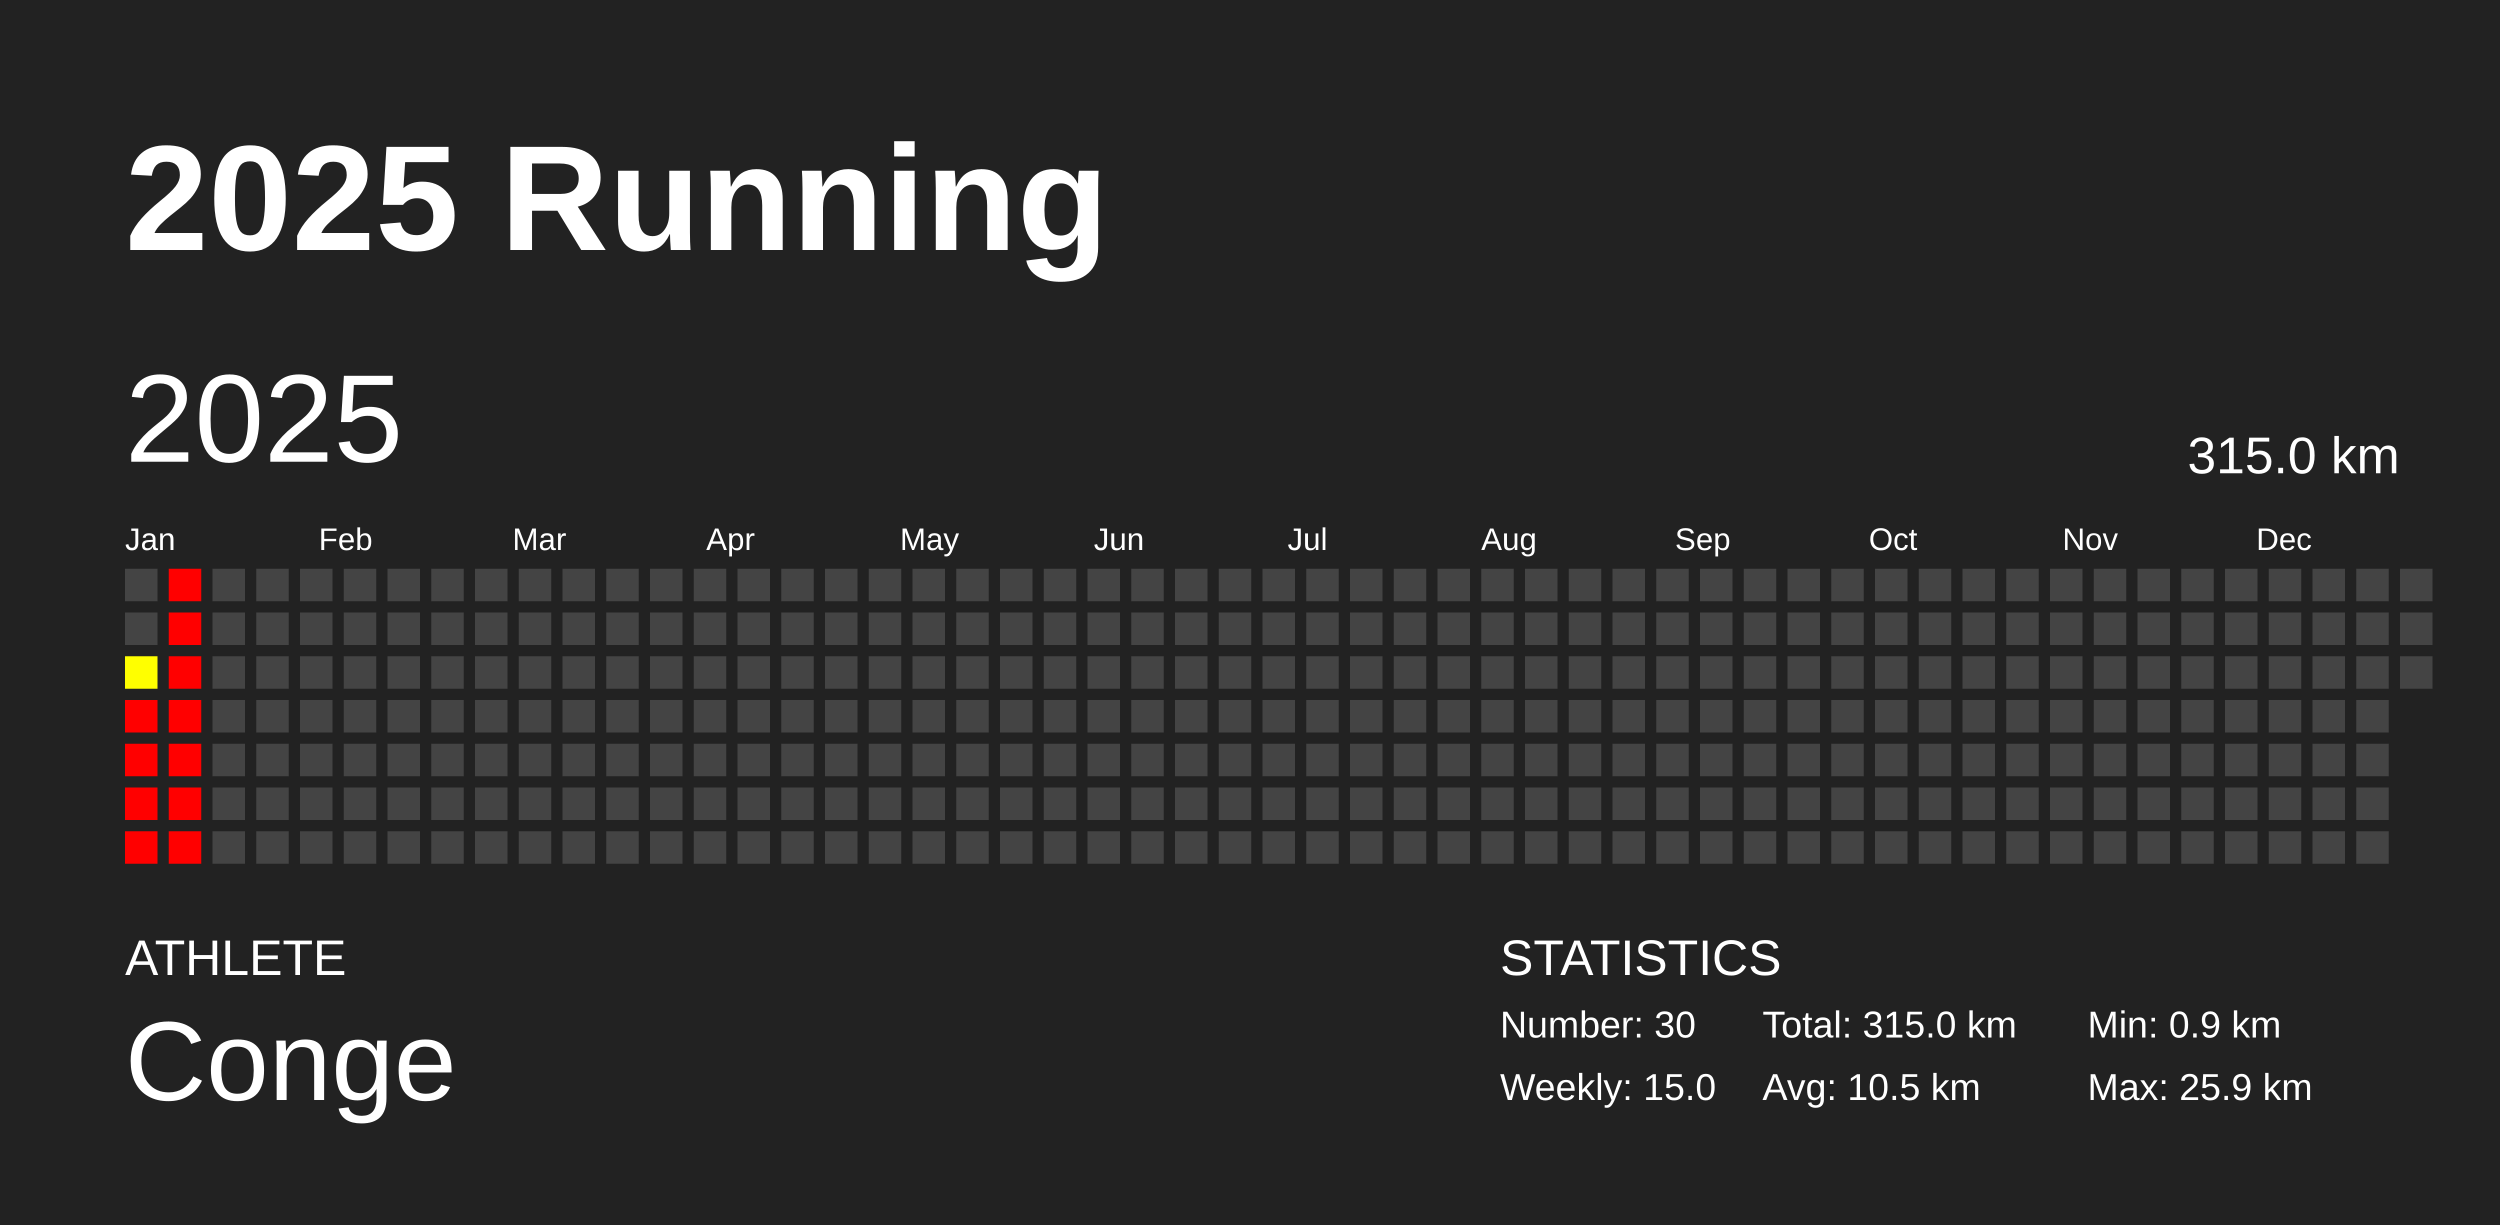
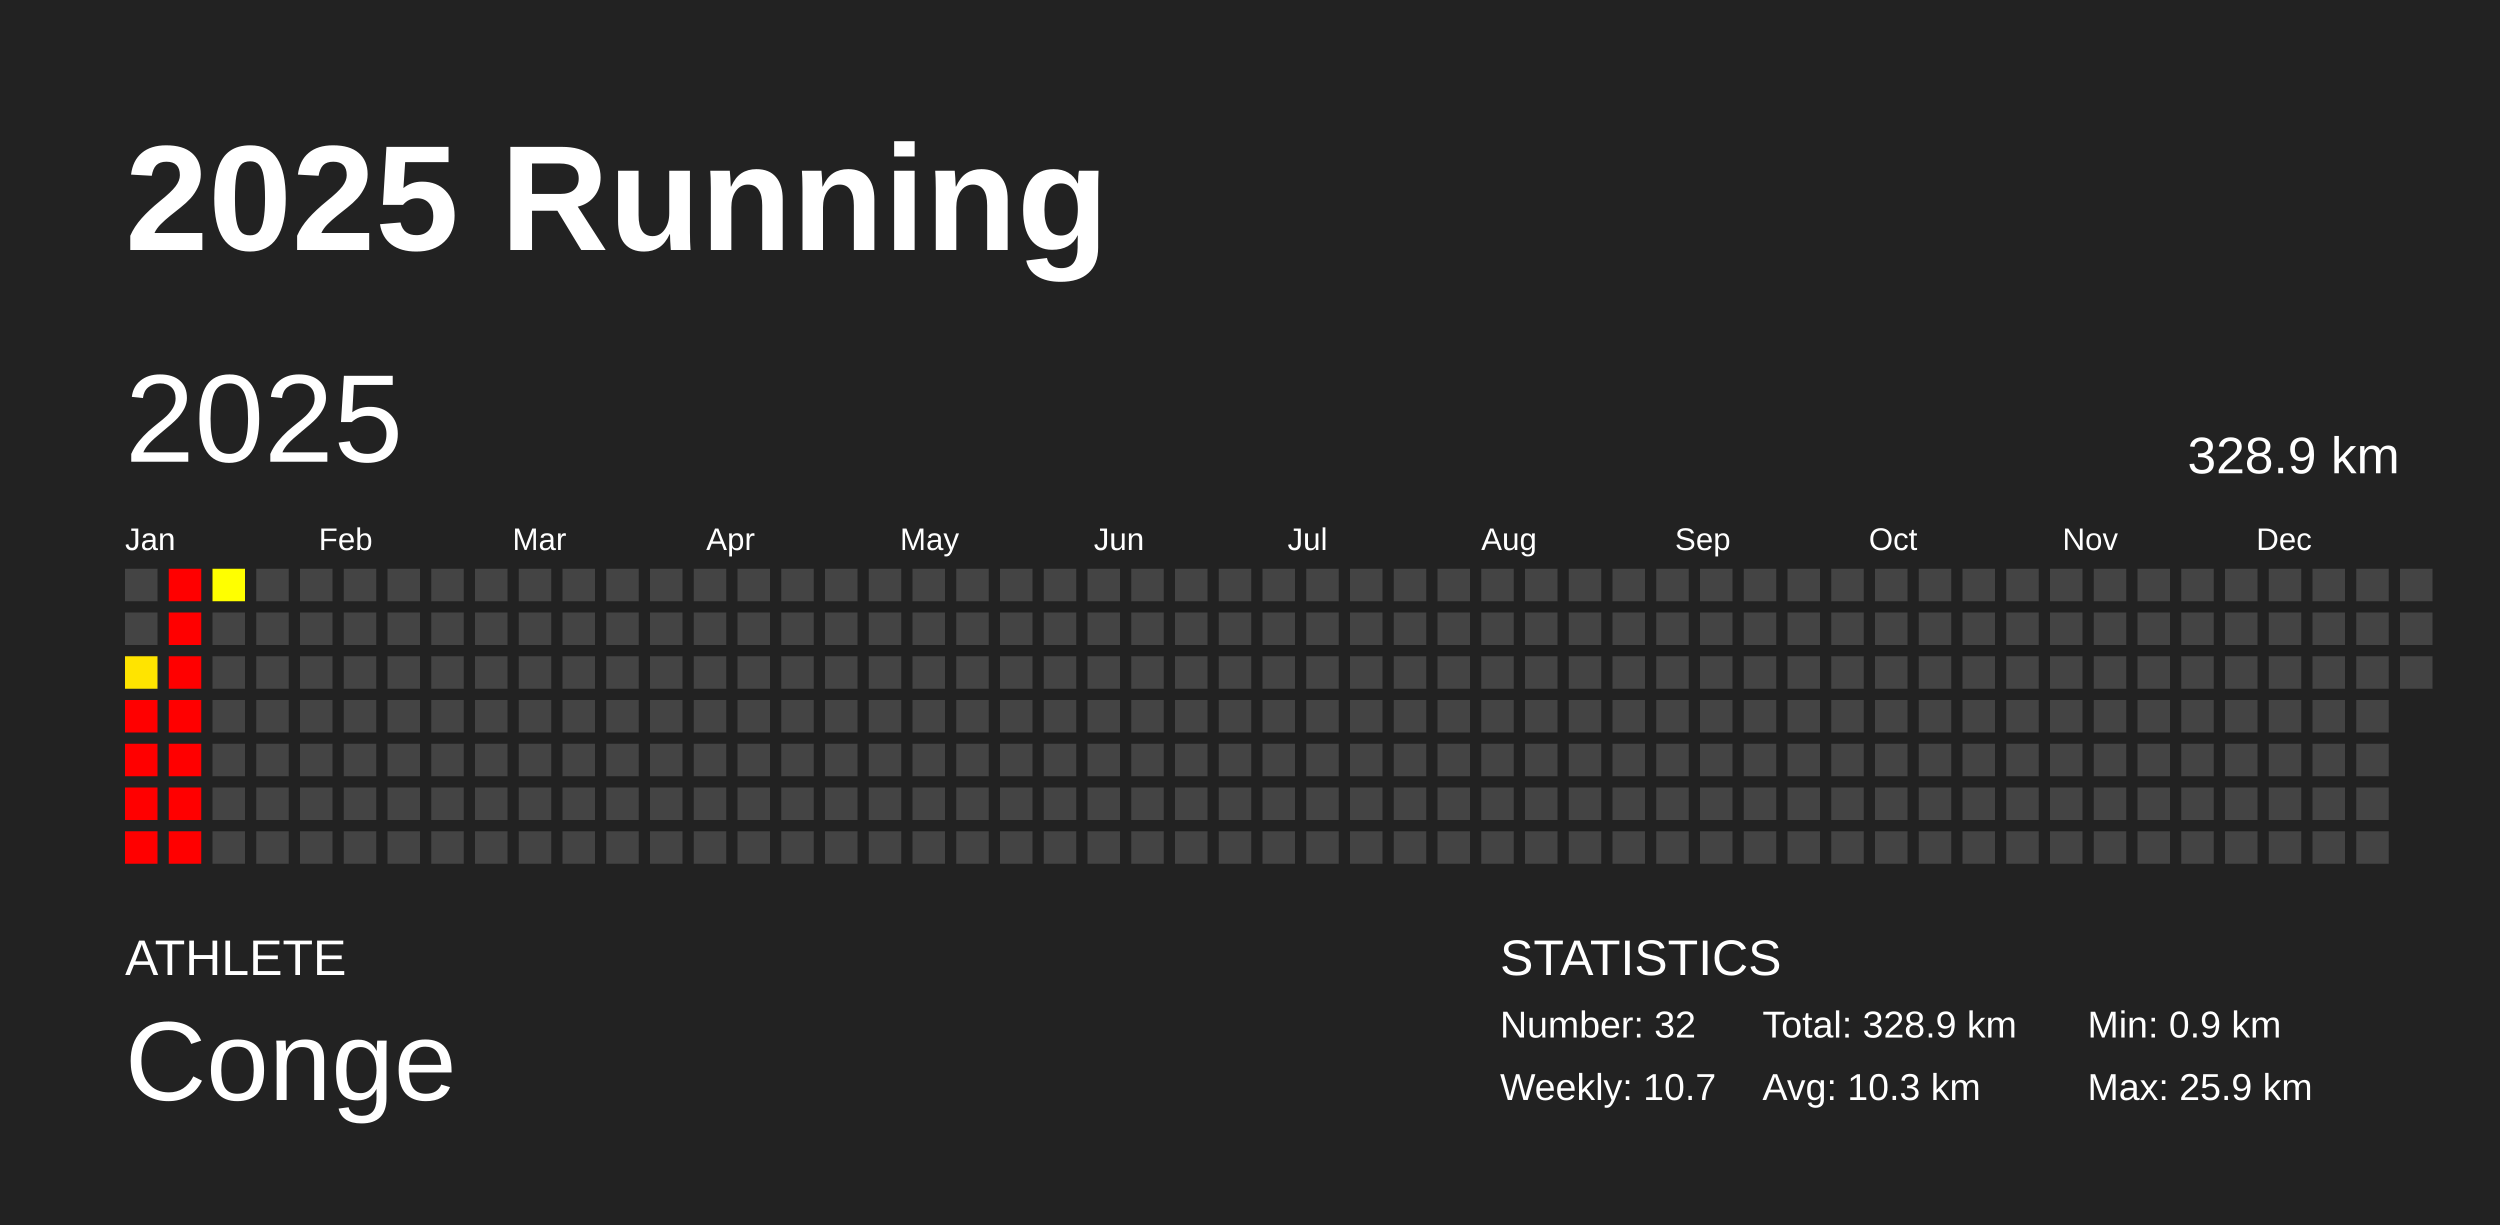
<svg xmlns="http://www.w3.org/2000/svg" baseProfile="full" height="98mm" version="1.1" viewBox="0,0,200,98" width="200mm">
  <defs />
  <rect fill="#222222" height="98" width="200" x="0" y="0" />
  <text fill="#FFFFFF" style="font-size:12px; font-family:Arial; font-weight:bold;" x="10" y="20">2025 Running</text>
  <text fill="#FFFFFF" style="font-size:4px; font-family:Arial" x="10" y="78">ATHLETE</text>
  <text fill="#FFFFFF" style="font-size:9px; font-family:Arial" x="10" y="88">Conge</text>
  <text fill="#FFFFFF" style="font-size:4px; font-family:Arial" x="120" y="78">STATISTICS</text>
-   <text fill="#FFFFFF" style="font-size:3px; font-family:Arial" x="120" y="83">Number: 30</text>
-   <text fill="#FFFFFF" style="font-size:3px; font-family:Arial" x="120" y="88">Weekly: 15.0</text>
-   <text fill="#FFFFFF" style="font-size:3px; font-family:Arial" x="141" y="83">Total: 315.0 km</text>
-   <text fill="#FFFFFF" style="font-size:3px; font-family:Arial" x="141" y="88">Avg: 10.5 km</text>
+   <text fill="#FFFFFF" style="font-size:3px; font-family:Arial" x="120" y="83">Number: 32</text>
+   <text fill="#FFFFFF" style="font-size:3px; font-family:Arial" x="120" y="88">Weekly: 10.7</text>
+   <text fill="#FFFFFF" style="font-size:3px; font-family:Arial" x="141" y="83">Total: 328.9 km</text>
+   <text fill="#FFFFFF" style="font-size:3px; font-family:Arial" x="141" y="88">Avg: 10.3 km</text>
  <text fill="#FFFFFF" style="font-size:3px; font-family:Arial" x="167" y="83">Min: 0.9 km</text>
  <text fill="#FFFFFF" style="font-size:3px; font-family:Arial" x="167" y="88">Max: 25.9 km</text>
  <text dominant-baseline="hanging" fill="#FFFFFF" style="font-size:10.0px; font-family:Arial;" x="10" y="30">2025</text>
-   <text dominant-baseline="hanging" fill="#FFFFFF" style="font-size:4.125px; font-family:Arial;" x="175" y="35">315.0 km</text>
+   <text dominant-baseline="hanging" fill="#FFFFFF" style="font-size:4.125px; font-family:Arial;" x="175" y="35">328.9 km</text>
  <text fill="#FFFFFF" style="font-size:2.5px; font-family:Arial" x="10.0" y="44">Jan</text>
  <text fill="#FFFFFF" style="font-size:2.5px; font-family:Arial" x="25.5" y="44">Feb</text>
  <text fill="#FFFFFF" style="font-size:2.5px; font-family:Arial" x="41.0" y="44">Mar</text>
  <text fill="#FFFFFF" style="font-size:2.5px; font-family:Arial" x="56.5" y="44">Apr</text>
  <text fill="#FFFFFF" style="font-size:2.5px; font-family:Arial" x="72.0" y="44">May</text>
  <text fill="#FFFFFF" style="font-size:2.5px; font-family:Arial" x="87.5" y="44">Jun</text>
  <text fill="#FFFFFF" style="font-size:2.5px; font-family:Arial" x="103.0" y="44">Jul</text>
  <text fill="#FFFFFF" style="font-size:2.5px; font-family:Arial" x="118.5" y="44">Aug</text>
  <text fill="#FFFFFF" style="font-size:2.5px; font-family:Arial" x="134.0" y="44">Sep</text>
  <text fill="#FFFFFF" style="font-size:2.5px; font-family:Arial" x="149.5" y="44">Oct</text>
  <text fill="#FFFFFF" style="font-size:2.5px; font-family:Arial" x="165.0" y="44">Nov</text>
  <text fill="#FFFFFF" style="font-size:2.5px; font-family:Arial" x="180.5" y="44">Dec</text>
  <rect fill="#444444" height="2.6" width="2.6" x="10.0" y="45.5" />
  <rect fill="#444444" height="2.6" width="2.6" x="10.0" y="49.0" />
-   <rect fill="#ffff00" height="2.6" width="2.6" x="10.0" y="52.5" />
+   <rect fill="#ffe400" height="2.6" width="2.6" x="10.0" y="52.5" />
  <rect fill="red" height="2.6" width="2.6" x="10.0" y="56.0" />
  <rect fill="red" height="2.6" width="2.6" x="10.0" y="59.5" />
  <rect fill="red" height="2.6" width="2.6" x="10.0" y="63.0" />
  <rect fill="red" height="2.6" width="2.6" x="10.0" y="66.5" />
  <rect fill="red" height="2.6" width="2.6" x="13.5" y="45.5" />
  <rect fill="red" height="2.6" width="2.6" x="13.5" y="49.0" />
  <rect fill="red" height="2.6" width="2.6" x="13.5" y="52.5" />
  <rect fill="red" height="2.6" width="2.6" x="13.5" y="56.0" />
  <rect fill="red" height="2.6" width="2.6" x="13.5" y="59.5" />
  <rect fill="red" height="2.6" width="2.6" x="13.5" y="63.0" />
  <rect fill="red" height="2.6" width="2.6" x="13.5" y="66.5" />
-   <rect fill="#444444" height="2.6" width="2.6" x="17.0" y="45.5" />
+   <rect fill="#ffff00" height="2.6" width="2.6" x="17.0" y="45.5" />
  <rect fill="#444444" height="2.6" width="2.6" x="17.0" y="49.0" />
  <rect fill="#444444" height="2.6" width="2.6" x="17.0" y="52.5" />
  <rect fill="#444444" height="2.6" width="2.6" x="17.0" y="56.0" />
  <rect fill="#444444" height="2.6" width="2.6" x="17.0" y="59.5" />
  <rect fill="#444444" height="2.6" width="2.6" x="17.0" y="63.0" />
  <rect fill="#444444" height="2.6" width="2.6" x="17.0" y="66.5" />
  <rect fill="#444444" height="2.6" width="2.6" x="20.5" y="45.5" />
  <rect fill="#444444" height="2.6" width="2.6" x="20.5" y="49.0" />
  <rect fill="#444444" height="2.6" width="2.6" x="20.5" y="52.5" />
  <rect fill="#444444" height="2.6" width="2.6" x="20.5" y="56.0" />
  <rect fill="#444444" height="2.6" width="2.6" x="20.5" y="59.5" />
  <rect fill="#444444" height="2.6" width="2.6" x="20.5" y="63.0" />
  <rect fill="#444444" height="2.6" width="2.6" x="20.5" y="66.5" />
  <rect fill="#444444" height="2.6" width="2.6" x="24.0" y="45.5" />
  <rect fill="#444444" height="2.6" width="2.6" x="24.0" y="49.0" />
  <rect fill="#444444" height="2.6" width="2.6" x="24.0" y="52.5" />
  <rect fill="#444444" height="2.6" width="2.6" x="24.0" y="56.0" />
  <rect fill="#444444" height="2.6" width="2.6" x="24.0" y="59.5" />
  <rect fill="#444444" height="2.6" width="2.6" x="24.0" y="63.0" />
  <rect fill="#444444" height="2.6" width="2.6" x="24.0" y="66.5" />
  <rect fill="#444444" height="2.6" width="2.6" x="27.5" y="45.5" />
  <rect fill="#444444" height="2.6" width="2.6" x="27.5" y="49.0" />
  <rect fill="#444444" height="2.6" width="2.6" x="27.5" y="52.5" />
  <rect fill="#444444" height="2.6" width="2.6" x="27.5" y="56.0" />
  <rect fill="#444444" height="2.6" width="2.6" x="27.5" y="59.5" />
  <rect fill="#444444" height="2.6" width="2.6" x="27.5" y="63.0" />
  <rect fill="#444444" height="2.6" width="2.6" x="27.5" y="66.5" />
  <rect fill="#444444" height="2.6" width="2.6" x="31.0" y="45.5" />
  <rect fill="#444444" height="2.6" width="2.6" x="31.0" y="49.0" />
  <rect fill="#444444" height="2.6" width="2.6" x="31.0" y="52.5" />
  <rect fill="#444444" height="2.6" width="2.6" x="31.0" y="56.0" />
  <rect fill="#444444" height="2.6" width="2.6" x="31.0" y="59.5" />
  <rect fill="#444444" height="2.6" width="2.6" x="31.0" y="63.0" />
  <rect fill="#444444" height="2.6" width="2.6" x="31.0" y="66.5" />
  <rect fill="#444444" height="2.6" width="2.6" x="34.5" y="45.5" />
  <rect fill="#444444" height="2.6" width="2.6" x="34.5" y="49.0" />
  <rect fill="#444444" height="2.6" width="2.6" x="34.5" y="52.5" />
  <rect fill="#444444" height="2.6" width="2.6" x="34.5" y="56.0" />
  <rect fill="#444444" height="2.6" width="2.6" x="34.5" y="59.5" />
  <rect fill="#444444" height="2.6" width="2.6" x="34.5" y="63.0" />
  <rect fill="#444444" height="2.6" width="2.6" x="34.5" y="66.5" />
  <rect fill="#444444" height="2.6" width="2.6" x="38.0" y="45.5" />
  <rect fill="#444444" height="2.6" width="2.6" x="38.0" y="49.0" />
  <rect fill="#444444" height="2.6" width="2.6" x="38.0" y="52.5" />
  <rect fill="#444444" height="2.6" width="2.6" x="38.0" y="56.0" />
  <rect fill="#444444" height="2.6" width="2.6" x="38.0" y="59.5" />
  <rect fill="#444444" height="2.6" width="2.6" x="38.0" y="63.0" />
  <rect fill="#444444" height="2.6" width="2.6" x="38.0" y="66.5" />
  <rect fill="#444444" height="2.6" width="2.6" x="41.5" y="45.5" />
  <rect fill="#444444" height="2.6" width="2.6" x="41.5" y="49.0" />
  <rect fill="#444444" height="2.6" width="2.6" x="41.5" y="52.5" />
  <rect fill="#444444" height="2.6" width="2.6" x="41.5" y="56.0" />
  <rect fill="#444444" height="2.6" width="2.6" x="41.5" y="59.5" />
  <rect fill="#444444" height="2.6" width="2.6" x="41.5" y="63.0" />
  <rect fill="#444444" height="2.6" width="2.6" x="41.5" y="66.5" />
  <rect fill="#444444" height="2.6" width="2.6" x="45.0" y="45.5" />
  <rect fill="#444444" height="2.6" width="2.6" x="45.0" y="49.0" />
  <rect fill="#444444" height="2.6" width="2.6" x="45.0" y="52.5" />
  <rect fill="#444444" height="2.6" width="2.6" x="45.0" y="56.0" />
  <rect fill="#444444" height="2.6" width="2.6" x="45.0" y="59.5" />
  <rect fill="#444444" height="2.6" width="2.6" x="45.0" y="63.0" />
  <rect fill="#444444" height="2.6" width="2.6" x="45.0" y="66.5" />
  <rect fill="#444444" height="2.6" width="2.6" x="48.5" y="45.5" />
  <rect fill="#444444" height="2.6" width="2.6" x="48.5" y="49.0" />
  <rect fill="#444444" height="2.6" width="2.6" x="48.5" y="52.5" />
  <rect fill="#444444" height="2.6" width="2.6" x="48.5" y="56.0" />
  <rect fill="#444444" height="2.6" width="2.6" x="48.5" y="59.5" />
  <rect fill="#444444" height="2.6" width="2.6" x="48.5" y="63.0" />
  <rect fill="#444444" height="2.6" width="2.6" x="48.5" y="66.5" />
  <rect fill="#444444" height="2.6" width="2.6" x="52.0" y="45.5" />
  <rect fill="#444444" height="2.6" width="2.6" x="52.0" y="49.0" />
  <rect fill="#444444" height="2.6" width="2.6" x="52.0" y="52.5" />
  <rect fill="#444444" height="2.6" width="2.6" x="52.0" y="56.0" />
  <rect fill="#444444" height="2.6" width="2.6" x="52.0" y="59.5" />
  <rect fill="#444444" height="2.6" width="2.6" x="52.0" y="63.0" />
  <rect fill="#444444" height="2.6" width="2.6" x="52.0" y="66.5" />
  <rect fill="#444444" height="2.6" width="2.6" x="55.5" y="45.5" />
  <rect fill="#444444" height="2.6" width="2.6" x="55.5" y="49.0" />
  <rect fill="#444444" height="2.6" width="2.6" x="55.5" y="52.5" />
  <rect fill="#444444" height="2.6" width="2.6" x="55.5" y="56.0" />
  <rect fill="#444444" height="2.6" width="2.6" x="55.5" y="59.5" />
  <rect fill="#444444" height="2.6" width="2.6" x="55.5" y="63.0" />
  <rect fill="#444444" height="2.6" width="2.6" x="55.5" y="66.5" />
  <rect fill="#444444" height="2.6" width="2.6" x="59.0" y="45.5" />
  <rect fill="#444444" height="2.6" width="2.6" x="59.0" y="49.0" />
  <rect fill="#444444" height="2.6" width="2.6" x="59.0" y="52.5" />
  <rect fill="#444444" height="2.6" width="2.6" x="59.0" y="56.0" />
  <rect fill="#444444" height="2.6" width="2.6" x="59.0" y="59.5" />
  <rect fill="#444444" height="2.6" width="2.6" x="59.0" y="63.0" />
  <rect fill="#444444" height="2.6" width="2.6" x="59.0" y="66.5" />
  <rect fill="#444444" height="2.6" width="2.6" x="62.5" y="45.5" />
  <rect fill="#444444" height="2.6" width="2.6" x="62.5" y="49.0" />
  <rect fill="#444444" height="2.6" width="2.6" x="62.5" y="52.5" />
  <rect fill="#444444" height="2.6" width="2.6" x="62.5" y="56.0" />
  <rect fill="#444444" height="2.6" width="2.6" x="62.5" y="59.5" />
  <rect fill="#444444" height="2.6" width="2.6" x="62.5" y="63.0" />
  <rect fill="#444444" height="2.6" width="2.6" x="62.5" y="66.5" />
  <rect fill="#444444" height="2.6" width="2.6" x="66.0" y="45.5" />
  <rect fill="#444444" height="2.6" width="2.6" x="66.0" y="49.0" />
  <rect fill="#444444" height="2.6" width="2.6" x="66.0" y="52.5" />
  <rect fill="#444444" height="2.6" width="2.6" x="66.0" y="56.0" />
  <rect fill="#444444" height="2.6" width="2.6" x="66.0" y="59.5" />
  <rect fill="#444444" height="2.6" width="2.6" x="66.0" y="63.0" />
  <rect fill="#444444" height="2.6" width="2.6" x="66.0" y="66.5" />
  <rect fill="#444444" height="2.6" width="2.6" x="69.5" y="45.5" />
  <rect fill="#444444" height="2.6" width="2.6" x="69.5" y="49.0" />
  <rect fill="#444444" height="2.6" width="2.6" x="69.5" y="52.5" />
  <rect fill="#444444" height="2.6" width="2.6" x="69.5" y="56.0" />
  <rect fill="#444444" height="2.6" width="2.6" x="69.5" y="59.5" />
  <rect fill="#444444" height="2.6" width="2.6" x="69.5" y="63.0" />
  <rect fill="#444444" height="2.6" width="2.6" x="69.5" y="66.5" />
  <rect fill="#444444" height="2.6" width="2.6" x="73.0" y="45.5" />
  <rect fill="#444444" height="2.6" width="2.6" x="73.0" y="49.0" />
  <rect fill="#444444" height="2.6" width="2.6" x="73.0" y="52.5" />
  <rect fill="#444444" height="2.6" width="2.6" x="73.0" y="56.0" />
  <rect fill="#444444" height="2.6" width="2.6" x="73.0" y="59.5" />
  <rect fill="#444444" height="2.6" width="2.6" x="73.0" y="63.0" />
  <rect fill="#444444" height="2.6" width="2.6" x="73.0" y="66.5" />
  <rect fill="#444444" height="2.6" width="2.6" x="76.5" y="45.5" />
  <rect fill="#444444" height="2.6" width="2.6" x="76.5" y="49.0" />
  <rect fill="#444444" height="2.6" width="2.6" x="76.5" y="52.5" />
  <rect fill="#444444" height="2.6" width="2.6" x="76.5" y="56.0" />
  <rect fill="#444444" height="2.6" width="2.6" x="76.5" y="59.5" />
  <rect fill="#444444" height="2.6" width="2.6" x="76.5" y="63.0" />
  <rect fill="#444444" height="2.6" width="2.6" x="76.5" y="66.5" />
  <rect fill="#444444" height="2.6" width="2.6" x="80.0" y="45.5" />
  <rect fill="#444444" height="2.6" width="2.6" x="80.0" y="49.0" />
  <rect fill="#444444" height="2.6" width="2.6" x="80.0" y="52.5" />
  <rect fill="#444444" height="2.6" width="2.6" x="80.0" y="56.0" />
  <rect fill="#444444" height="2.6" width="2.6" x="80.0" y="59.5" />
  <rect fill="#444444" height="2.6" width="2.6" x="80.0" y="63.0" />
  <rect fill="#444444" height="2.6" width="2.6" x="80.0" y="66.5" />
  <rect fill="#444444" height="2.6" width="2.6" x="83.5" y="45.5" />
  <rect fill="#444444" height="2.6" width="2.6" x="83.5" y="49.0" />
  <rect fill="#444444" height="2.6" width="2.6" x="83.5" y="52.5" />
  <rect fill="#444444" height="2.6" width="2.6" x="83.5" y="56.0" />
  <rect fill="#444444" height="2.6" width="2.6" x="83.5" y="59.5" />
  <rect fill="#444444" height="2.6" width="2.6" x="83.5" y="63.0" />
  <rect fill="#444444" height="2.6" width="2.6" x="83.5" y="66.5" />
  <rect fill="#444444" height="2.6" width="2.6" x="87.0" y="45.5" />
  <rect fill="#444444" height="2.6" width="2.6" x="87.0" y="49.0" />
  <rect fill="#444444" height="2.6" width="2.6" x="87.0" y="52.5" />
  <rect fill="#444444" height="2.6" width="2.6" x="87.0" y="56.0" />
  <rect fill="#444444" height="2.6" width="2.6" x="87.0" y="59.5" />
  <rect fill="#444444" height="2.6" width="2.6" x="87.0" y="63.0" />
  <rect fill="#444444" height="2.6" width="2.6" x="87.0" y="66.5" />
  <rect fill="#444444" height="2.6" width="2.6" x="90.5" y="45.5" />
  <rect fill="#444444" height="2.6" width="2.6" x="90.5" y="49.0" />
  <rect fill="#444444" height="2.6" width="2.6" x="90.5" y="52.5" />
  <rect fill="#444444" height="2.6" width="2.6" x="90.5" y="56.0" />
  <rect fill="#444444" height="2.6" width="2.6" x="90.5" y="59.5" />
  <rect fill="#444444" height="2.6" width="2.6" x="90.5" y="63.0" />
  <rect fill="#444444" height="2.6" width="2.6" x="90.5" y="66.5" />
  <rect fill="#444444" height="2.6" width="2.6" x="94.0" y="45.5" />
  <rect fill="#444444" height="2.6" width="2.6" x="94.0" y="49.0" />
  <rect fill="#444444" height="2.6" width="2.6" x="94.0" y="52.5" />
  <rect fill="#444444" height="2.6" width="2.6" x="94.0" y="56.0" />
  <rect fill="#444444" height="2.6" width="2.6" x="94.0" y="59.5" />
  <rect fill="#444444" height="2.6" width="2.6" x="94.0" y="63.0" />
  <rect fill="#444444" height="2.6" width="2.6" x="94.0" y="66.5" />
  <rect fill="#444444" height="2.6" width="2.6" x="97.5" y="45.5" />
  <rect fill="#444444" height="2.6" width="2.6" x="97.5" y="49.0" />
  <rect fill="#444444" height="2.6" width="2.6" x="97.5" y="52.5" />
  <rect fill="#444444" height="2.6" width="2.6" x="97.5" y="56.0" />
  <rect fill="#444444" height="2.6" width="2.6" x="97.5" y="59.5" />
  <rect fill="#444444" height="2.6" width="2.6" x="97.5" y="63.0" />
  <rect fill="#444444" height="2.6" width="2.6" x="97.5" y="66.5" />
  <rect fill="#444444" height="2.6" width="2.6" x="101.0" y="45.5" />
  <rect fill="#444444" height="2.6" width="2.6" x="101.0" y="49.0" />
  <rect fill="#444444" height="2.6" width="2.6" x="101.0" y="52.5" />
  <rect fill="#444444" height="2.6" width="2.6" x="101.0" y="56.0" />
  <rect fill="#444444" height="2.6" width="2.6" x="101.0" y="59.5" />
  <rect fill="#444444" height="2.6" width="2.6" x="101.0" y="63.0" />
  <rect fill="#444444" height="2.6" width="2.6" x="101.0" y="66.5" />
  <rect fill="#444444" height="2.6" width="2.6" x="104.5" y="45.5" />
  <rect fill="#444444" height="2.6" width="2.6" x="104.5" y="49.0" />
  <rect fill="#444444" height="2.6" width="2.6" x="104.5" y="52.5" />
  <rect fill="#444444" height="2.6" width="2.6" x="104.5" y="56.0" />
  <rect fill="#444444" height="2.6" width="2.6" x="104.5" y="59.5" />
  <rect fill="#444444" height="2.6" width="2.6" x="104.5" y="63.0" />
  <rect fill="#444444" height="2.6" width="2.6" x="104.5" y="66.5" />
  <rect fill="#444444" height="2.6" width="2.6" x="108.0" y="45.5" />
  <rect fill="#444444" height="2.6" width="2.6" x="108.0" y="49.0" />
  <rect fill="#444444" height="2.6" width="2.6" x="108.0" y="52.5" />
  <rect fill="#444444" height="2.6" width="2.6" x="108.0" y="56.0" />
  <rect fill="#444444" height="2.6" width="2.6" x="108.0" y="59.5" />
  <rect fill="#444444" height="2.6" width="2.6" x="108.0" y="63.0" />
  <rect fill="#444444" height="2.6" width="2.6" x="108.0" y="66.5" />
  <rect fill="#444444" height="2.6" width="2.6" x="111.5" y="45.5" />
  <rect fill="#444444" height="2.6" width="2.6" x="111.5" y="49.0" />
  <rect fill="#444444" height="2.6" width="2.6" x="111.5" y="52.5" />
  <rect fill="#444444" height="2.6" width="2.6" x="111.5" y="56.0" />
  <rect fill="#444444" height="2.6" width="2.6" x="111.5" y="59.5" />
  <rect fill="#444444" height="2.6" width="2.6" x="111.5" y="63.0" />
  <rect fill="#444444" height="2.6" width="2.6" x="111.5" y="66.5" />
  <rect fill="#444444" height="2.6" width="2.6" x="115.0" y="45.5" />
  <rect fill="#444444" height="2.6" width="2.6" x="115.0" y="49.0" />
  <rect fill="#444444" height="2.6" width="2.6" x="115.0" y="52.5" />
  <rect fill="#444444" height="2.6" width="2.6" x="115.0" y="56.0" />
  <rect fill="#444444" height="2.6" width="2.6" x="115.0" y="59.5" />
  <rect fill="#444444" height="2.6" width="2.6" x="115.0" y="63.0" />
  <rect fill="#444444" height="2.6" width="2.6" x="115.0" y="66.5" />
  <rect fill="#444444" height="2.6" width="2.6" x="118.5" y="45.5" />
  <rect fill="#444444" height="2.6" width="2.6" x="118.5" y="49.0" />
  <rect fill="#444444" height="2.6" width="2.6" x="118.5" y="52.5" />
  <rect fill="#444444" height="2.6" width="2.6" x="118.5" y="56.0" />
  <rect fill="#444444" height="2.6" width="2.6" x="118.5" y="59.5" />
  <rect fill="#444444" height="2.6" width="2.6" x="118.5" y="63.0" />
  <rect fill="#444444" height="2.6" width="2.6" x="118.5" y="66.5" />
  <rect fill="#444444" height="2.6" width="2.6" x="122.0" y="45.5" />
  <rect fill="#444444" height="2.6" width="2.6" x="122.0" y="49.0" />
  <rect fill="#444444" height="2.6" width="2.6" x="122.0" y="52.5" />
  <rect fill="#444444" height="2.6" width="2.6" x="122.0" y="56.0" />
  <rect fill="#444444" height="2.6" width="2.6" x="122.0" y="59.5" />
  <rect fill="#444444" height="2.6" width="2.6" x="122.0" y="63.0" />
  <rect fill="#444444" height="2.6" width="2.6" x="122.0" y="66.5" />
  <rect fill="#444444" height="2.6" width="2.6" x="125.5" y="45.5" />
  <rect fill="#444444" height="2.6" width="2.6" x="125.5" y="49.0" />
  <rect fill="#444444" height="2.6" width="2.6" x="125.5" y="52.5" />
  <rect fill="#444444" height="2.6" width="2.6" x="125.5" y="56.0" />
  <rect fill="#444444" height="2.6" width="2.6" x="125.5" y="59.5" />
  <rect fill="#444444" height="2.6" width="2.6" x="125.5" y="63.0" />
  <rect fill="#444444" height="2.6" width="2.6" x="125.5" y="66.5" />
  <rect fill="#444444" height="2.6" width="2.6" x="129.0" y="45.5" />
  <rect fill="#444444" height="2.6" width="2.6" x="129.0" y="49.0" />
  <rect fill="#444444" height="2.6" width="2.6" x="129.0" y="52.5" />
  <rect fill="#444444" height="2.6" width="2.6" x="129.0" y="56.0" />
  <rect fill="#444444" height="2.6" width="2.6" x="129.0" y="59.5" />
  <rect fill="#444444" height="2.6" width="2.6" x="129.0" y="63.0" />
  <rect fill="#444444" height="2.6" width="2.6" x="129.0" y="66.5" />
  <rect fill="#444444" height="2.6" width="2.6" x="132.5" y="45.5" />
  <rect fill="#444444" height="2.6" width="2.6" x="132.5" y="49.0" />
  <rect fill="#444444" height="2.6" width="2.6" x="132.5" y="52.5" />
  <rect fill="#444444" height="2.6" width="2.6" x="132.5" y="56.0" />
  <rect fill="#444444" height="2.6" width="2.6" x="132.5" y="59.5" />
  <rect fill="#444444" height="2.6" width="2.6" x="132.5" y="63.0" />
  <rect fill="#444444" height="2.6" width="2.6" x="132.5" y="66.5" />
  <rect fill="#444444" height="2.6" width="2.6" x="136.0" y="45.5" />
  <rect fill="#444444" height="2.6" width="2.6" x="136.0" y="49.0" />
  <rect fill="#444444" height="2.6" width="2.6" x="136.0" y="52.5" />
  <rect fill="#444444" height="2.6" width="2.6" x="136.0" y="56.0" />
  <rect fill="#444444" height="2.6" width="2.6" x="136.0" y="59.5" />
  <rect fill="#444444" height="2.6" width="2.6" x="136.0" y="63.0" />
  <rect fill="#444444" height="2.6" width="2.6" x="136.0" y="66.5" />
  <rect fill="#444444" height="2.6" width="2.6" x="139.5" y="45.5" />
  <rect fill="#444444" height="2.6" width="2.6" x="139.5" y="49.0" />
  <rect fill="#444444" height="2.6" width="2.6" x="139.5" y="52.5" />
  <rect fill="#444444" height="2.6" width="2.6" x="139.5" y="56.0" />
  <rect fill="#444444" height="2.6" width="2.6" x="139.5" y="59.5" />
  <rect fill="#444444" height="2.6" width="2.6" x="139.5" y="63.0" />
  <rect fill="#444444" height="2.6" width="2.6" x="139.5" y="66.5" />
  <rect fill="#444444" height="2.6" width="2.6" x="143.0" y="45.5" />
  <rect fill="#444444" height="2.6" width="2.6" x="143.0" y="49.0" />
  <rect fill="#444444" height="2.6" width="2.6" x="143.0" y="52.5" />
  <rect fill="#444444" height="2.6" width="2.6" x="143.0" y="56.0" />
  <rect fill="#444444" height="2.6" width="2.6" x="143.0" y="59.5" />
  <rect fill="#444444" height="2.6" width="2.6" x="143.0" y="63.0" />
  <rect fill="#444444" height="2.6" width="2.6" x="143.0" y="66.5" />
  <rect fill="#444444" height="2.6" width="2.6" x="146.5" y="45.5" />
  <rect fill="#444444" height="2.6" width="2.6" x="146.5" y="49.0" />
  <rect fill="#444444" height="2.6" width="2.6" x="146.5" y="52.5" />
  <rect fill="#444444" height="2.6" width="2.6" x="146.5" y="56.0" />
  <rect fill="#444444" height="2.6" width="2.6" x="146.5" y="59.5" />
  <rect fill="#444444" height="2.6" width="2.6" x="146.5" y="63.0" />
  <rect fill="#444444" height="2.6" width="2.6" x="146.5" y="66.5" />
  <rect fill="#444444" height="2.6" width="2.6" x="150.0" y="45.5" />
  <rect fill="#444444" height="2.6" width="2.6" x="150.0" y="49.0" />
  <rect fill="#444444" height="2.6" width="2.6" x="150.0" y="52.5" />
  <rect fill="#444444" height="2.6" width="2.6" x="150.0" y="56.0" />
  <rect fill="#444444" height="2.6" width="2.6" x="150.0" y="59.5" />
  <rect fill="#444444" height="2.6" width="2.6" x="150.0" y="63.0" />
  <rect fill="#444444" height="2.6" width="2.6" x="150.0" y="66.5" />
  <rect fill="#444444" height="2.6" width="2.6" x="153.5" y="45.5" />
  <rect fill="#444444" height="2.6" width="2.6" x="153.5" y="49.0" />
  <rect fill="#444444" height="2.6" width="2.6" x="153.5" y="52.5" />
  <rect fill="#444444" height="2.6" width="2.6" x="153.5" y="56.0" />
  <rect fill="#444444" height="2.6" width="2.6" x="153.5" y="59.5" />
  <rect fill="#444444" height="2.6" width="2.6" x="153.5" y="63.0" />
  <rect fill="#444444" height="2.6" width="2.6" x="153.5" y="66.5" />
  <rect fill="#444444" height="2.6" width="2.6" x="157.0" y="45.5" />
  <rect fill="#444444" height="2.6" width="2.6" x="157.0" y="49.0" />
  <rect fill="#444444" height="2.6" width="2.6" x="157.0" y="52.5" />
  <rect fill="#444444" height="2.6" width="2.6" x="157.0" y="56.0" />
  <rect fill="#444444" height="2.6" width="2.6" x="157.0" y="59.5" />
  <rect fill="#444444" height="2.6" width="2.6" x="157.0" y="63.0" />
  <rect fill="#444444" height="2.6" width="2.6" x="157.0" y="66.5" />
  <rect fill="#444444" height="2.6" width="2.6" x="160.5" y="45.5" />
  <rect fill="#444444" height="2.6" width="2.6" x="160.5" y="49.0" />
  <rect fill="#444444" height="2.6" width="2.6" x="160.5" y="52.5" />
  <rect fill="#444444" height="2.6" width="2.6" x="160.5" y="56.0" />
  <rect fill="#444444" height="2.6" width="2.6" x="160.5" y="59.5" />
  <rect fill="#444444" height="2.6" width="2.6" x="160.5" y="63.0" />
  <rect fill="#444444" height="2.6" width="2.6" x="160.5" y="66.5" />
  <rect fill="#444444" height="2.6" width="2.6" x="164.0" y="45.5" />
  <rect fill="#444444" height="2.6" width="2.6" x="164.0" y="49.0" />
  <rect fill="#444444" height="2.6" width="2.6" x="164.0" y="52.5" />
  <rect fill="#444444" height="2.6" width="2.6" x="164.0" y="56.0" />
  <rect fill="#444444" height="2.6" width="2.6" x="164.0" y="59.5" />
  <rect fill="#444444" height="2.6" width="2.6" x="164.0" y="63.0" />
  <rect fill="#444444" height="2.6" width="2.6" x="164.0" y="66.5" />
  <rect fill="#444444" height="2.6" width="2.6" x="167.5" y="45.5" />
  <rect fill="#444444" height="2.6" width="2.6" x="167.5" y="49.0" />
  <rect fill="#444444" height="2.6" width="2.6" x="167.5" y="52.5" />
  <rect fill="#444444" height="2.6" width="2.6" x="167.5" y="56.0" />
  <rect fill="#444444" height="2.6" width="2.6" x="167.5" y="59.5" />
  <rect fill="#444444" height="2.6" width="2.6" x="167.5" y="63.0" />
  <rect fill="#444444" height="2.6" width="2.6" x="167.5" y="66.5" />
  <rect fill="#444444" height="2.6" width="2.6" x="171.0" y="45.5" />
  <rect fill="#444444" height="2.6" width="2.6" x="171.0" y="49.0" />
  <rect fill="#444444" height="2.6" width="2.6" x="171.0" y="52.5" />
  <rect fill="#444444" height="2.6" width="2.6" x="171.0" y="56.0" />
  <rect fill="#444444" height="2.6" width="2.6" x="171.0" y="59.5" />
  <rect fill="#444444" height="2.6" width="2.6" x="171.0" y="63.0" />
  <rect fill="#444444" height="2.6" width="2.6" x="171.0" y="66.5" />
  <rect fill="#444444" height="2.6" width="2.6" x="174.5" y="45.5" />
  <rect fill="#444444" height="2.6" width="2.6" x="174.5" y="49.0" />
  <rect fill="#444444" height="2.6" width="2.6" x="174.5" y="52.5" />
  <rect fill="#444444" height="2.6" width="2.6" x="174.5" y="56.0" />
  <rect fill="#444444" height="2.6" width="2.6" x="174.5" y="59.5" />
  <rect fill="#444444" height="2.6" width="2.6" x="174.5" y="63.0" />
  <rect fill="#444444" height="2.6" width="2.6" x="174.5" y="66.5" />
  <rect fill="#444444" height="2.6" width="2.6" x="178.0" y="45.5" />
  <rect fill="#444444" height="2.6" width="2.6" x="178.0" y="49.0" />
  <rect fill="#444444" height="2.6" width="2.6" x="178.0" y="52.5" />
  <rect fill="#444444" height="2.6" width="2.6" x="178.0" y="56.0" />
  <rect fill="#444444" height="2.6" width="2.6" x="178.0" y="59.5" />
  <rect fill="#444444" height="2.6" width="2.6" x="178.0" y="63.0" />
  <rect fill="#444444" height="2.6" width="2.6" x="178.0" y="66.5" />
  <rect fill="#444444" height="2.6" width="2.6" x="181.5" y="45.5" />
  <rect fill="#444444" height="2.6" width="2.6" x="181.5" y="49.0" />
  <rect fill="#444444" height="2.6" width="2.6" x="181.5" y="52.5" />
  <rect fill="#444444" height="2.6" width="2.6" x="181.5" y="56.0" />
  <rect fill="#444444" height="2.6" width="2.6" x="181.5" y="59.5" />
  <rect fill="#444444" height="2.6" width="2.6" x="181.5" y="63.0" />
  <rect fill="#444444" height="2.6" width="2.6" x="181.5" y="66.5" />
  <rect fill="#444444" height="2.6" width="2.6" x="185.0" y="45.5" />
  <rect fill="#444444" height="2.6" width="2.6" x="185.0" y="49.0" />
  <rect fill="#444444" height="2.6" width="2.6" x="185.0" y="52.5" />
  <rect fill="#444444" height="2.6" width="2.6" x="185.0" y="56.0" />
  <rect fill="#444444" height="2.6" width="2.6" x="185.0" y="59.5" />
  <rect fill="#444444" height="2.6" width="2.6" x="185.0" y="63.0" />
  <rect fill="#444444" height="2.6" width="2.6" x="185.0" y="66.5" />
  <rect fill="#444444" height="2.6" width="2.6" x="188.5" y="45.5" />
  <rect fill="#444444" height="2.6" width="2.6" x="188.5" y="49.0" />
  <rect fill="#444444" height="2.6" width="2.6" x="188.5" y="52.5" />
  <rect fill="#444444" height="2.6" width="2.6" x="188.5" y="56.0" />
  <rect fill="#444444" height="2.6" width="2.6" x="188.5" y="59.5" />
  <rect fill="#444444" height="2.6" width="2.6" x="188.5" y="63.0" />
  <rect fill="#444444" height="2.6" width="2.6" x="188.5" y="66.5" />
  <rect fill="#444444" height="2.6" width="2.6" x="192.0" y="45.5" />
  <rect fill="#444444" height="2.6" width="2.6" x="192.0" y="49.0" />
  <rect fill="#444444" height="2.6" width="2.6" x="192.0" y="52.5" />
</svg>
